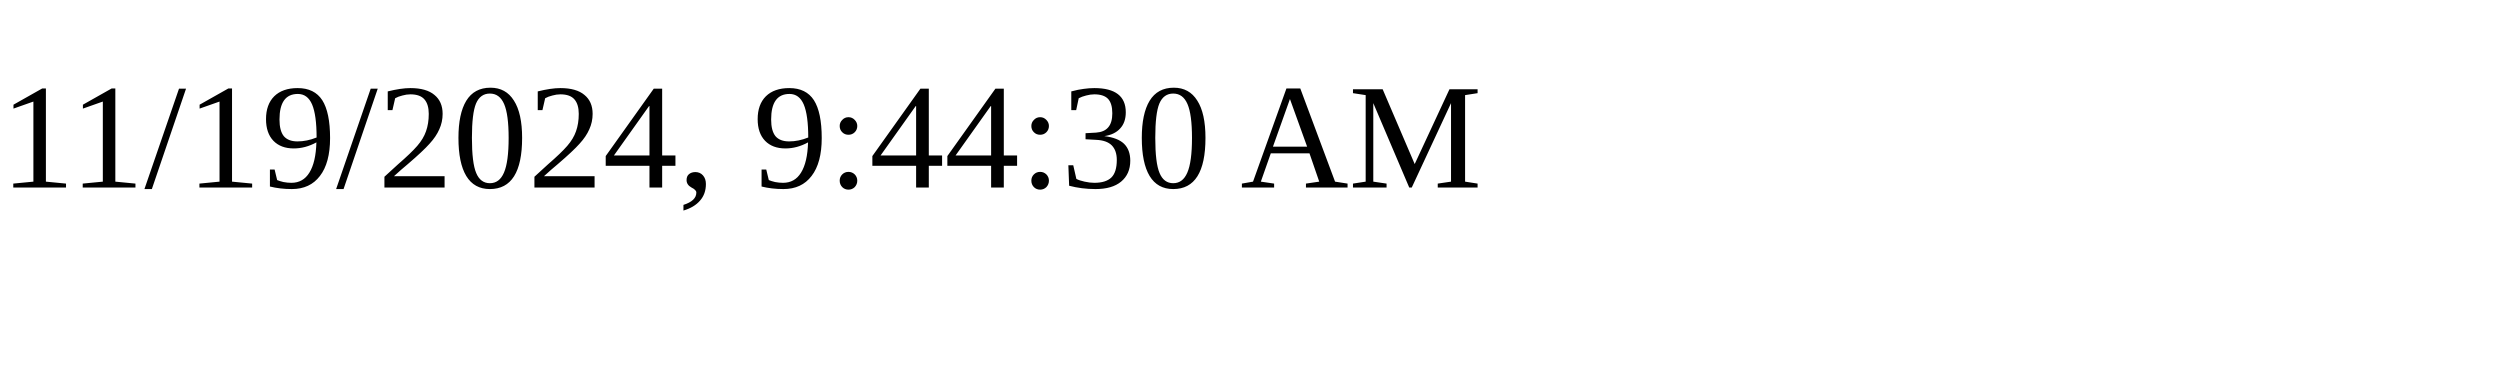
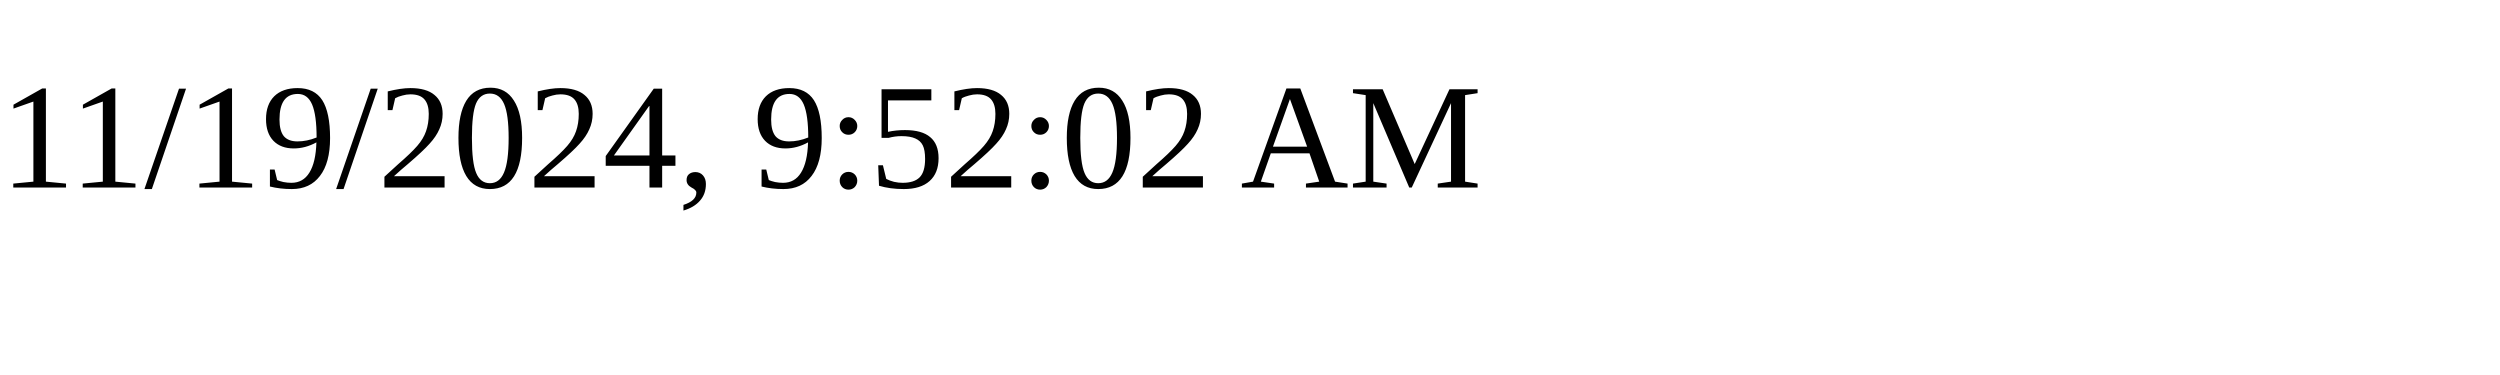
<svg xmlns="http://www.w3.org/2000/svg" height="30" width="200">
-   <text x="0" y="15">11/19/2024, 9:44:30 AM</text>
+   <text x="0" y="15">11/19/2024, 9:52:02 AM</text>
</svg>
